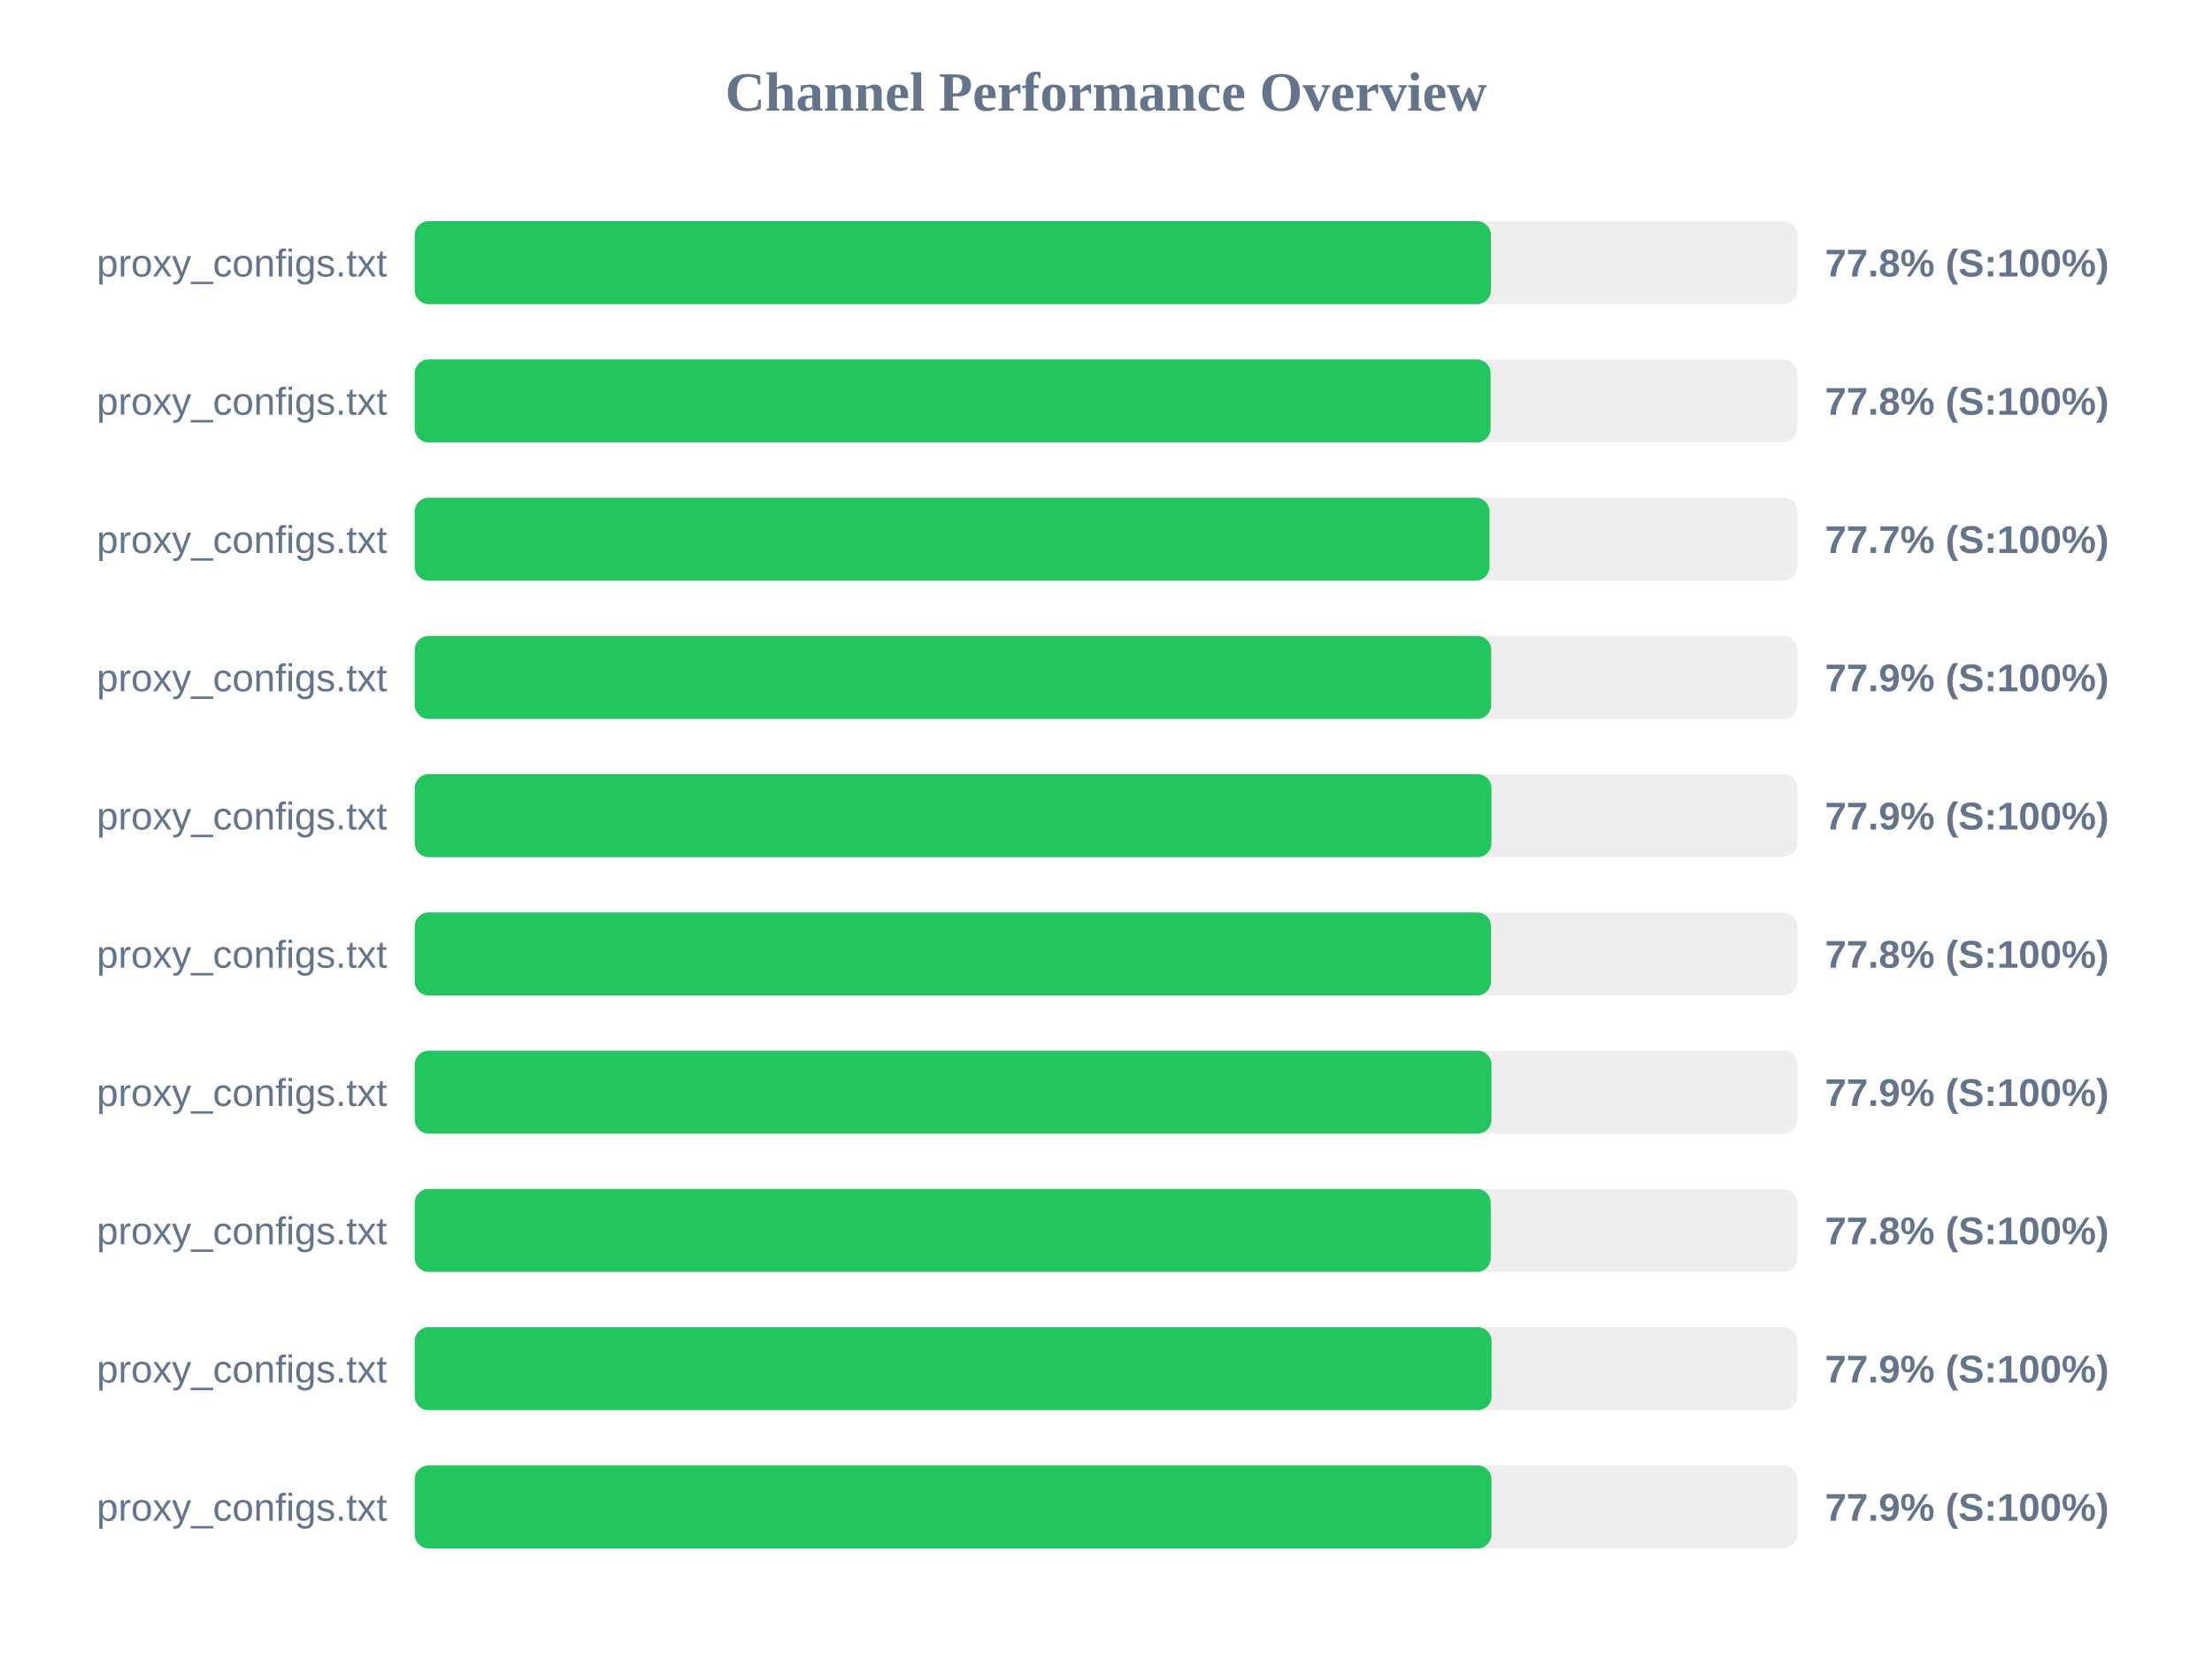
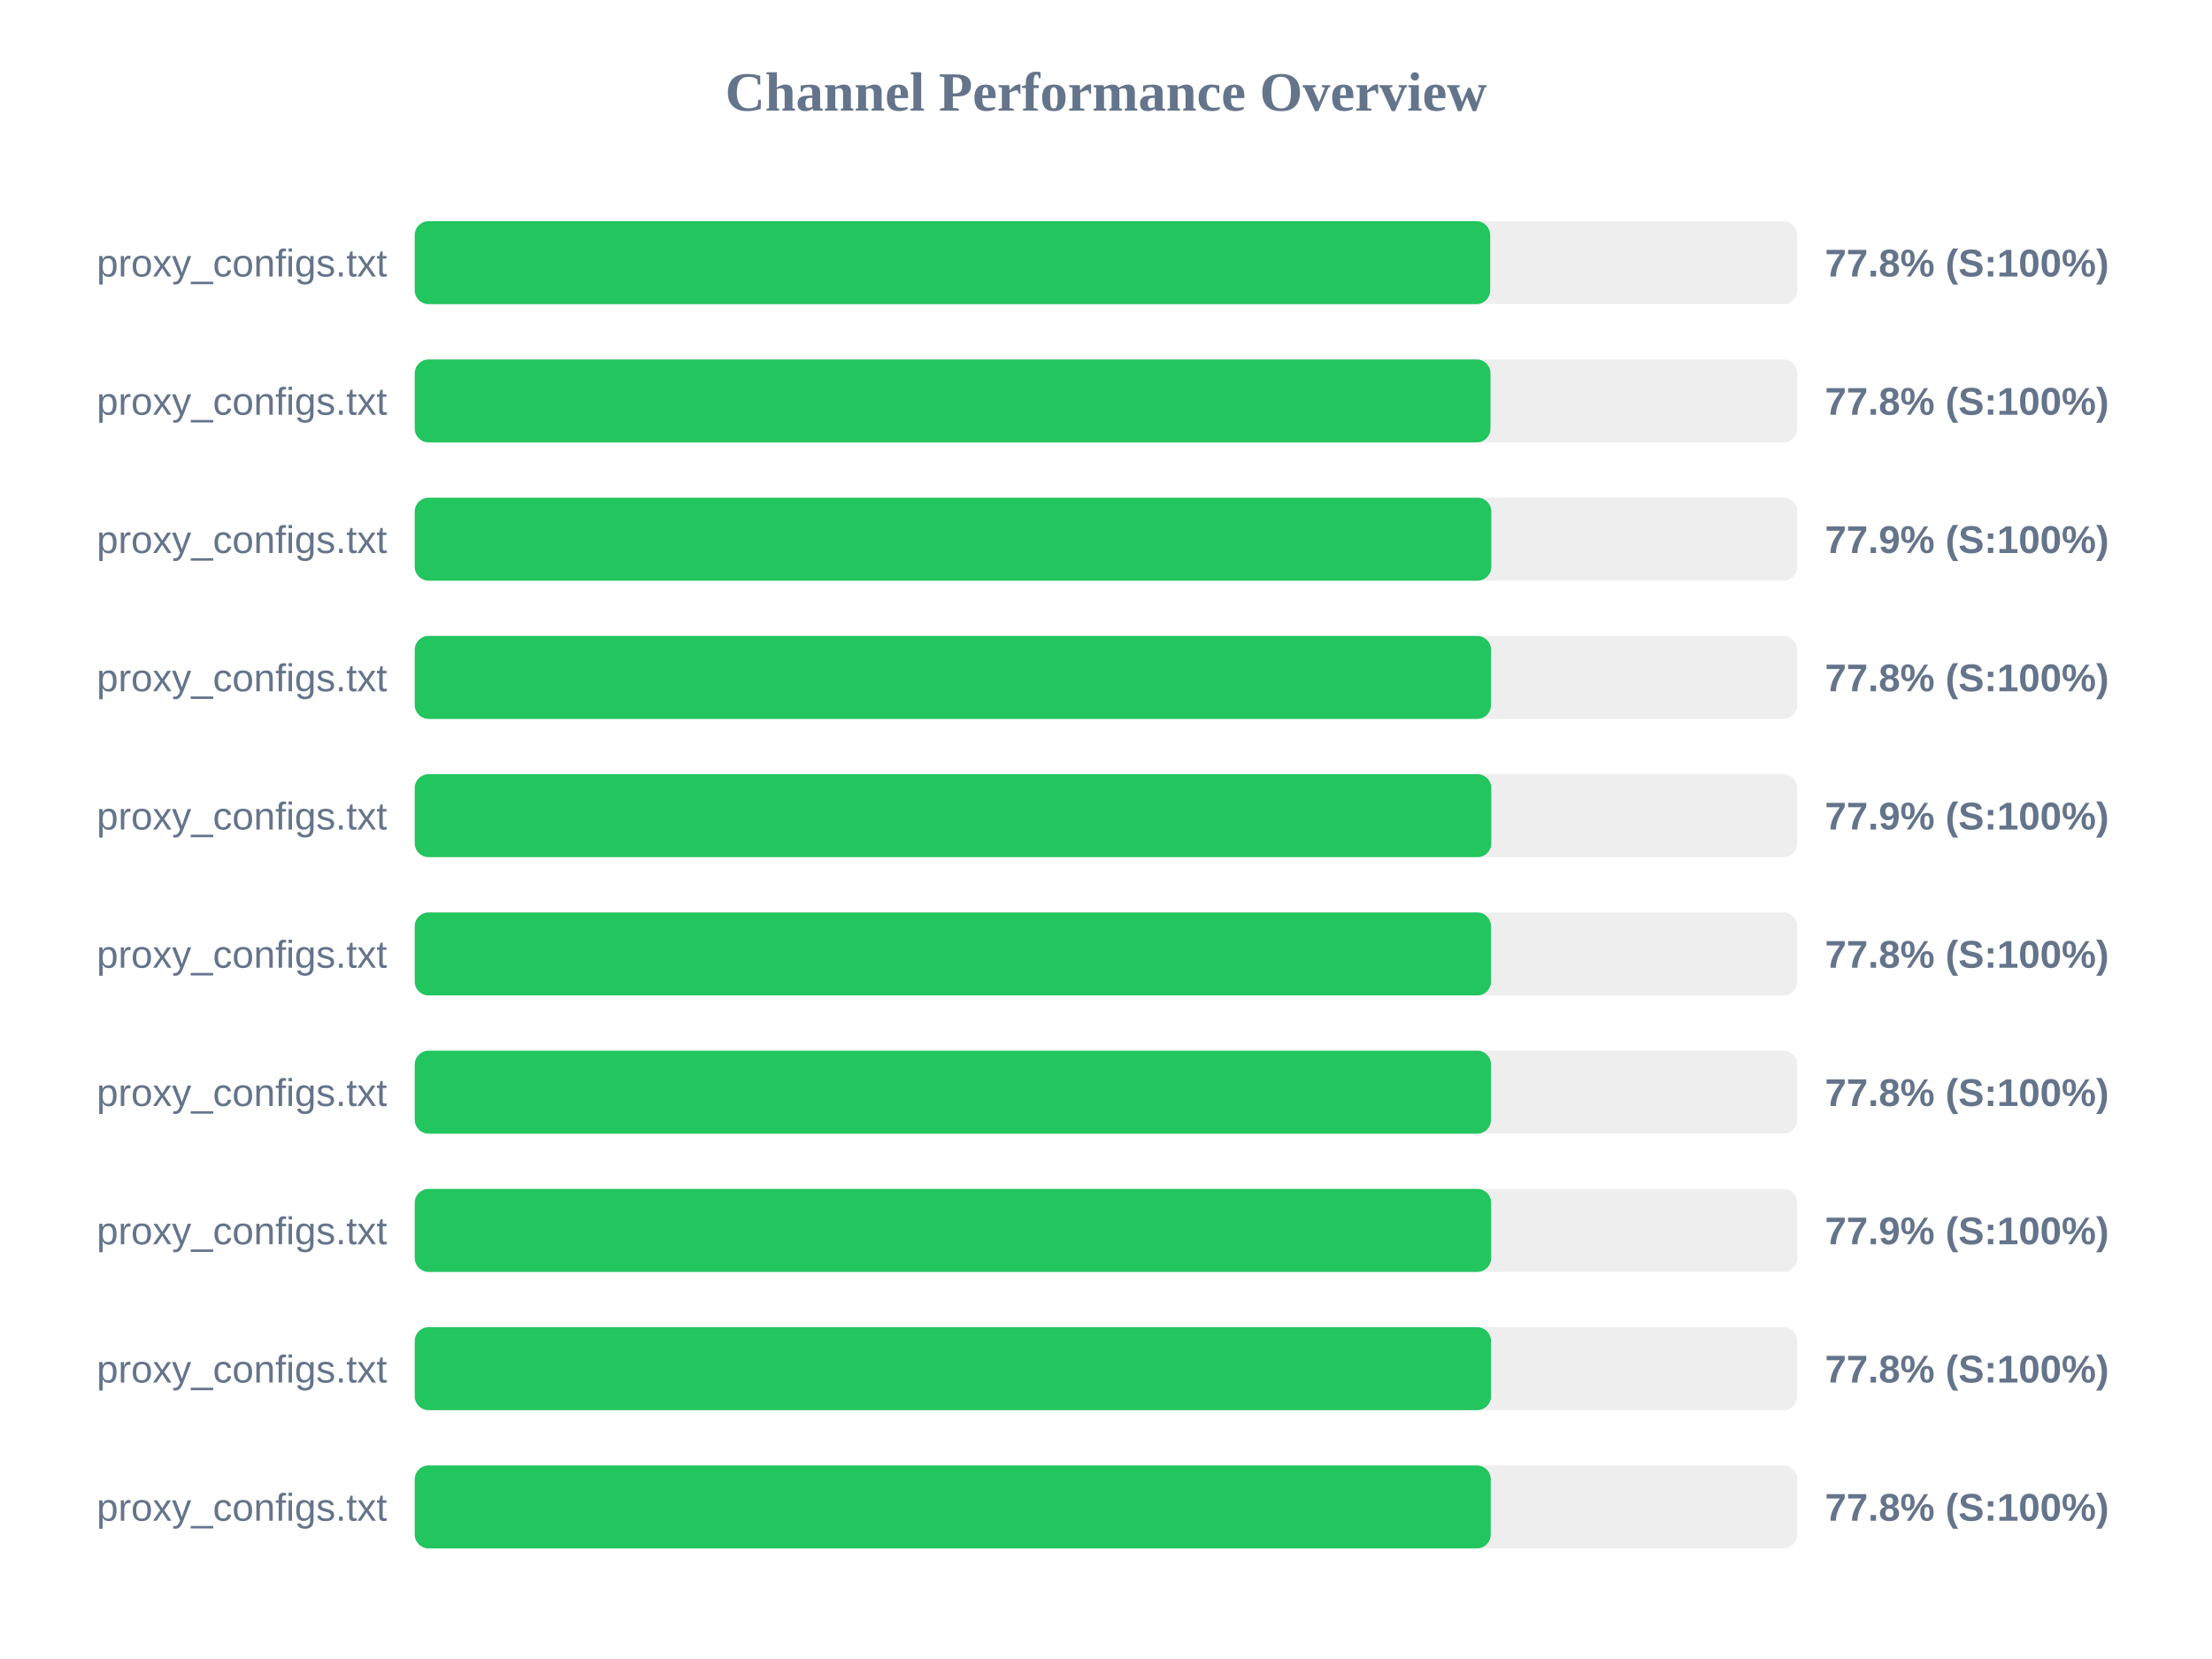
<svg xmlns="http://www.w3.org/2000/svg" width="800" height="600" version="1.1">
  <style>
        .row { font: 14px Arial; fill: #64748b; }
        .score { font: bold 14px Arial; fill: #64748b; }
    </style>
  <text x="400" y="40" text-anchor="middle" font-size="20px" font-weight="bold" fill="#64748b">Channel Performance Overview</text>
  <rect x="150" y="80" width="500" height="30" fill="#eee" rx="5" />
-   <rect x="150" y="80" width="389.2" height="30" fill="#22c55e" rx="5" />
+   <rect x="150" y="80" width="388.95" height="30" fill="#22c55e" rx="5" />
  <text x="140" y="100" text-anchor="end" class="row">proxy_configs.txt</text>
  <text x="660" y="100" text-anchor="start" class="score">77.8% (S:100%)</text>
  <rect x="150" y="130" width="500" height="30" fill="#eee" rx="5" />
-   <rect x="150" y="130" width="389.1" height="30" fill="#22c55e" rx="5" />
+   <rect x="150" y="130" width="389.05" height="30" fill="#22c55e" rx="5" />
  <text x="140" y="150" text-anchor="end" class="row">proxy_configs.txt</text>
  <text x="660" y="150" text-anchor="start" class="score">77.8% (S:100%)</text>
  <rect x="150" y="180" width="500" height="30" fill="#eee" rx="5" />
-   <rect x="150" y="180" width="388.7" height="30" fill="#22c55e" rx="5" />
+   <rect x="150" y="180" width="389.35" height="30" fill="#22c55e" rx="5" />
  <text x="140" y="200" text-anchor="end" class="row">proxy_configs.txt</text>
-   <text x="660" y="200" text-anchor="start" class="score">77.7% (S:100%)</text>
+   <text x="660" y="200" text-anchor="start" class="score">77.9% (S:100%)</text>
  <rect x="150" y="230" width="500" height="30" fill="#eee" rx="5" />
-   <rect x="150" y="230" width="389.3" height="30" fill="#22c55e" rx="5" />
+   <rect x="150" y="230" width="389.25" height="30" fill="#22c55e" rx="5" />
  <text x="140" y="250" text-anchor="end" class="row">proxy_configs.txt</text>
-   <text x="660" y="250" text-anchor="start" class="score">77.9% (S:100%)</text>
+   <text x="660" y="250" text-anchor="start" class="score">77.8% (S:100%)</text>
  <rect x="150" y="280" width="500" height="30" fill="#eee" rx="5" />
-   <rect x="150" y="280" width="389.4" height="30" fill="#22c55e" rx="5" />
+   <rect x="150" y="280" width="389.35" height="30" fill="#22c55e" rx="5" />
  <text x="140" y="300" text-anchor="end" class="row">proxy_configs.txt</text>
  <text x="660" y="300" text-anchor="start" class="score">77.9% (S:100%)</text>
  <rect x="150" y="330" width="500" height="30" fill="#eee" rx="5" />
  <rect x="150" y="330" width="389.25" height="30" fill="#22c55e" rx="5" />
  <text x="140" y="350" text-anchor="end" class="row">proxy_configs.txt</text>
  <text x="660" y="350" text-anchor="start" class="score">77.8% (S:100%)</text>
  <rect x="150" y="380" width="500" height="30" fill="#eee" rx="5" />
-   <rect x="150" y="380" width="389.4" height="30" fill="#22c55e" rx="5" />
+   <rect x="150" y="380" width="389.25" height="30" fill="#22c55e" rx="5" />
  <text x="140" y="400" text-anchor="end" class="row">proxy_configs.txt</text>
-   <text x="660" y="400" text-anchor="start" class="score">77.9% (S:100%)</text>
+   <text x="660" y="400" text-anchor="start" class="score">77.8% (S:100%)</text>
  <rect x="150" y="430" width="500" height="30" fill="#eee" rx="5" />
-   <rect x="150" y="430" width="389.15" height="30" fill="#22c55e" rx="5" />
+   <rect x="150" y="430" width="389.3" height="30" fill="#22c55e" rx="5" />
  <text x="140" y="450" text-anchor="end" class="row">proxy_configs.txt</text>
-   <text x="660" y="450" text-anchor="start" class="score">77.8% (S:100%)</text>
+   <text x="660" y="450" text-anchor="start" class="score">77.9% (S:100%)</text>
  <rect x="150" y="480" width="500" height="30" fill="#eee" rx="5" />
-   <rect x="150" y="480" width="389.45" height="30" fill="#22c55e" rx="5" />
+   <rect x="150" y="480" width="389.25" height="30" fill="#22c55e" rx="5" />
  <text x="140" y="500" text-anchor="end" class="row">proxy_configs.txt</text>
-   <text x="660" y="500" text-anchor="start" class="score">77.9% (S:100%)</text>
+   <text x="660" y="500" text-anchor="start" class="score">77.8% (S:100%)</text>
  <rect x="150" y="530" width="500" height="30" fill="#eee" rx="5" />
-   <rect x="150" y="530" width="389.4" height="30" fill="#22c55e" rx="5" />
+   <rect x="150" y="530" width="389.15" height="30" fill="#22c55e" rx="5" />
  <text x="140" y="550" text-anchor="end" class="row">proxy_configs.txt</text>
-   <text x="660" y="550" text-anchor="start" class="score">77.9% (S:100%)</text>
+   <text x="660" y="550" text-anchor="start" class="score">77.8% (S:100%)</text>
</svg>
